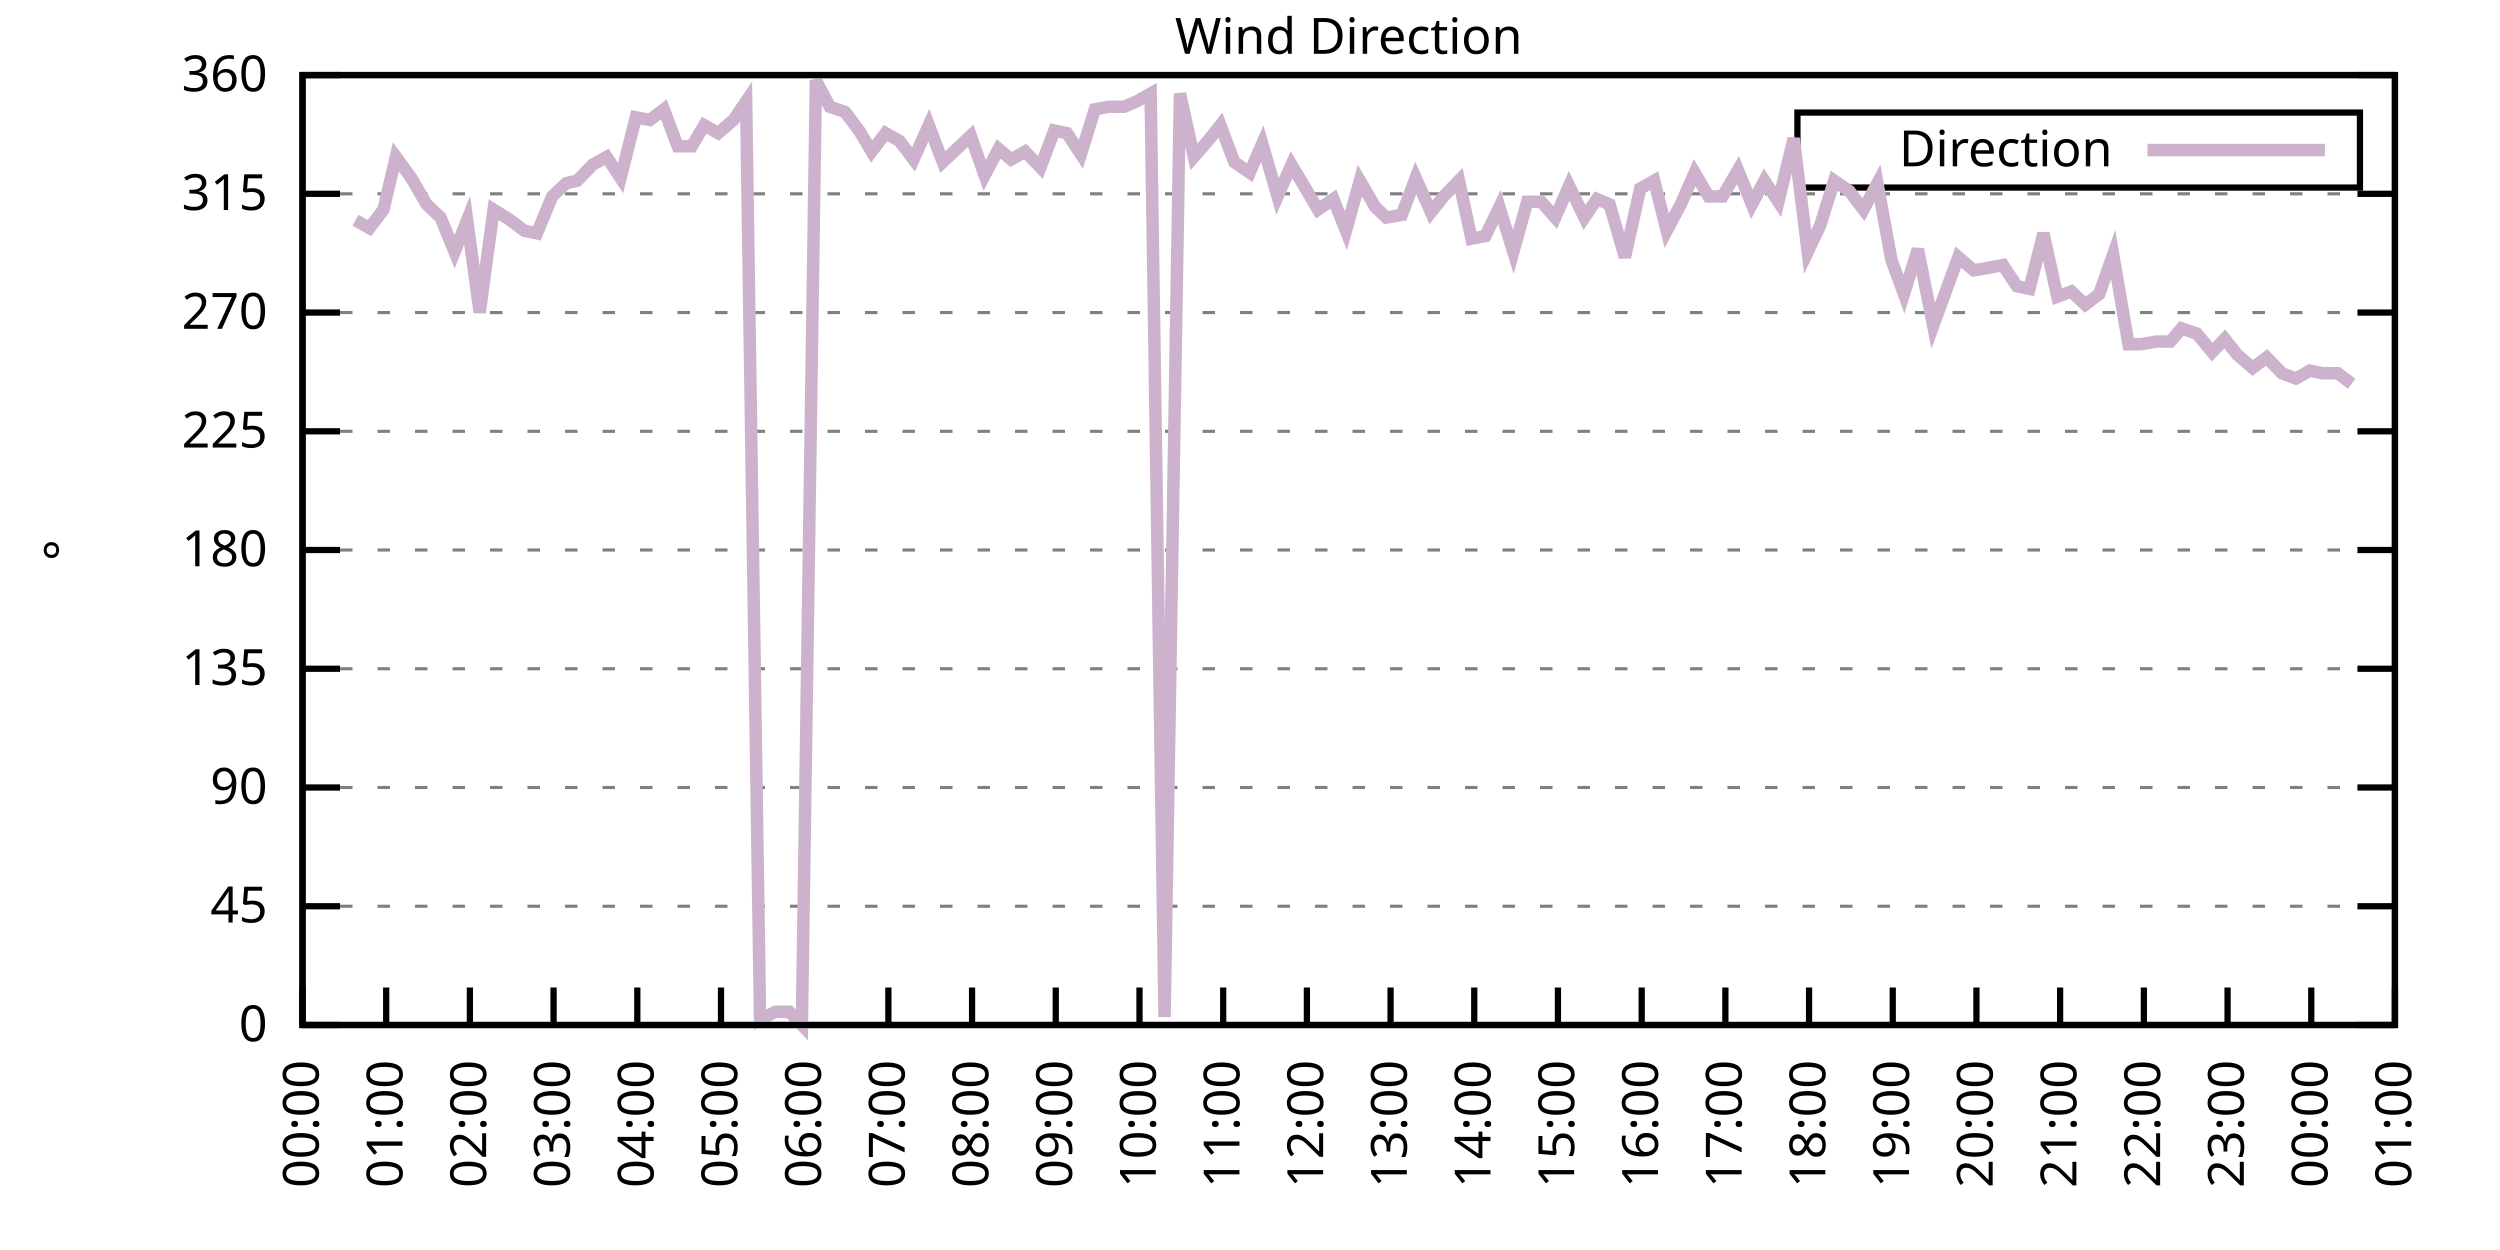
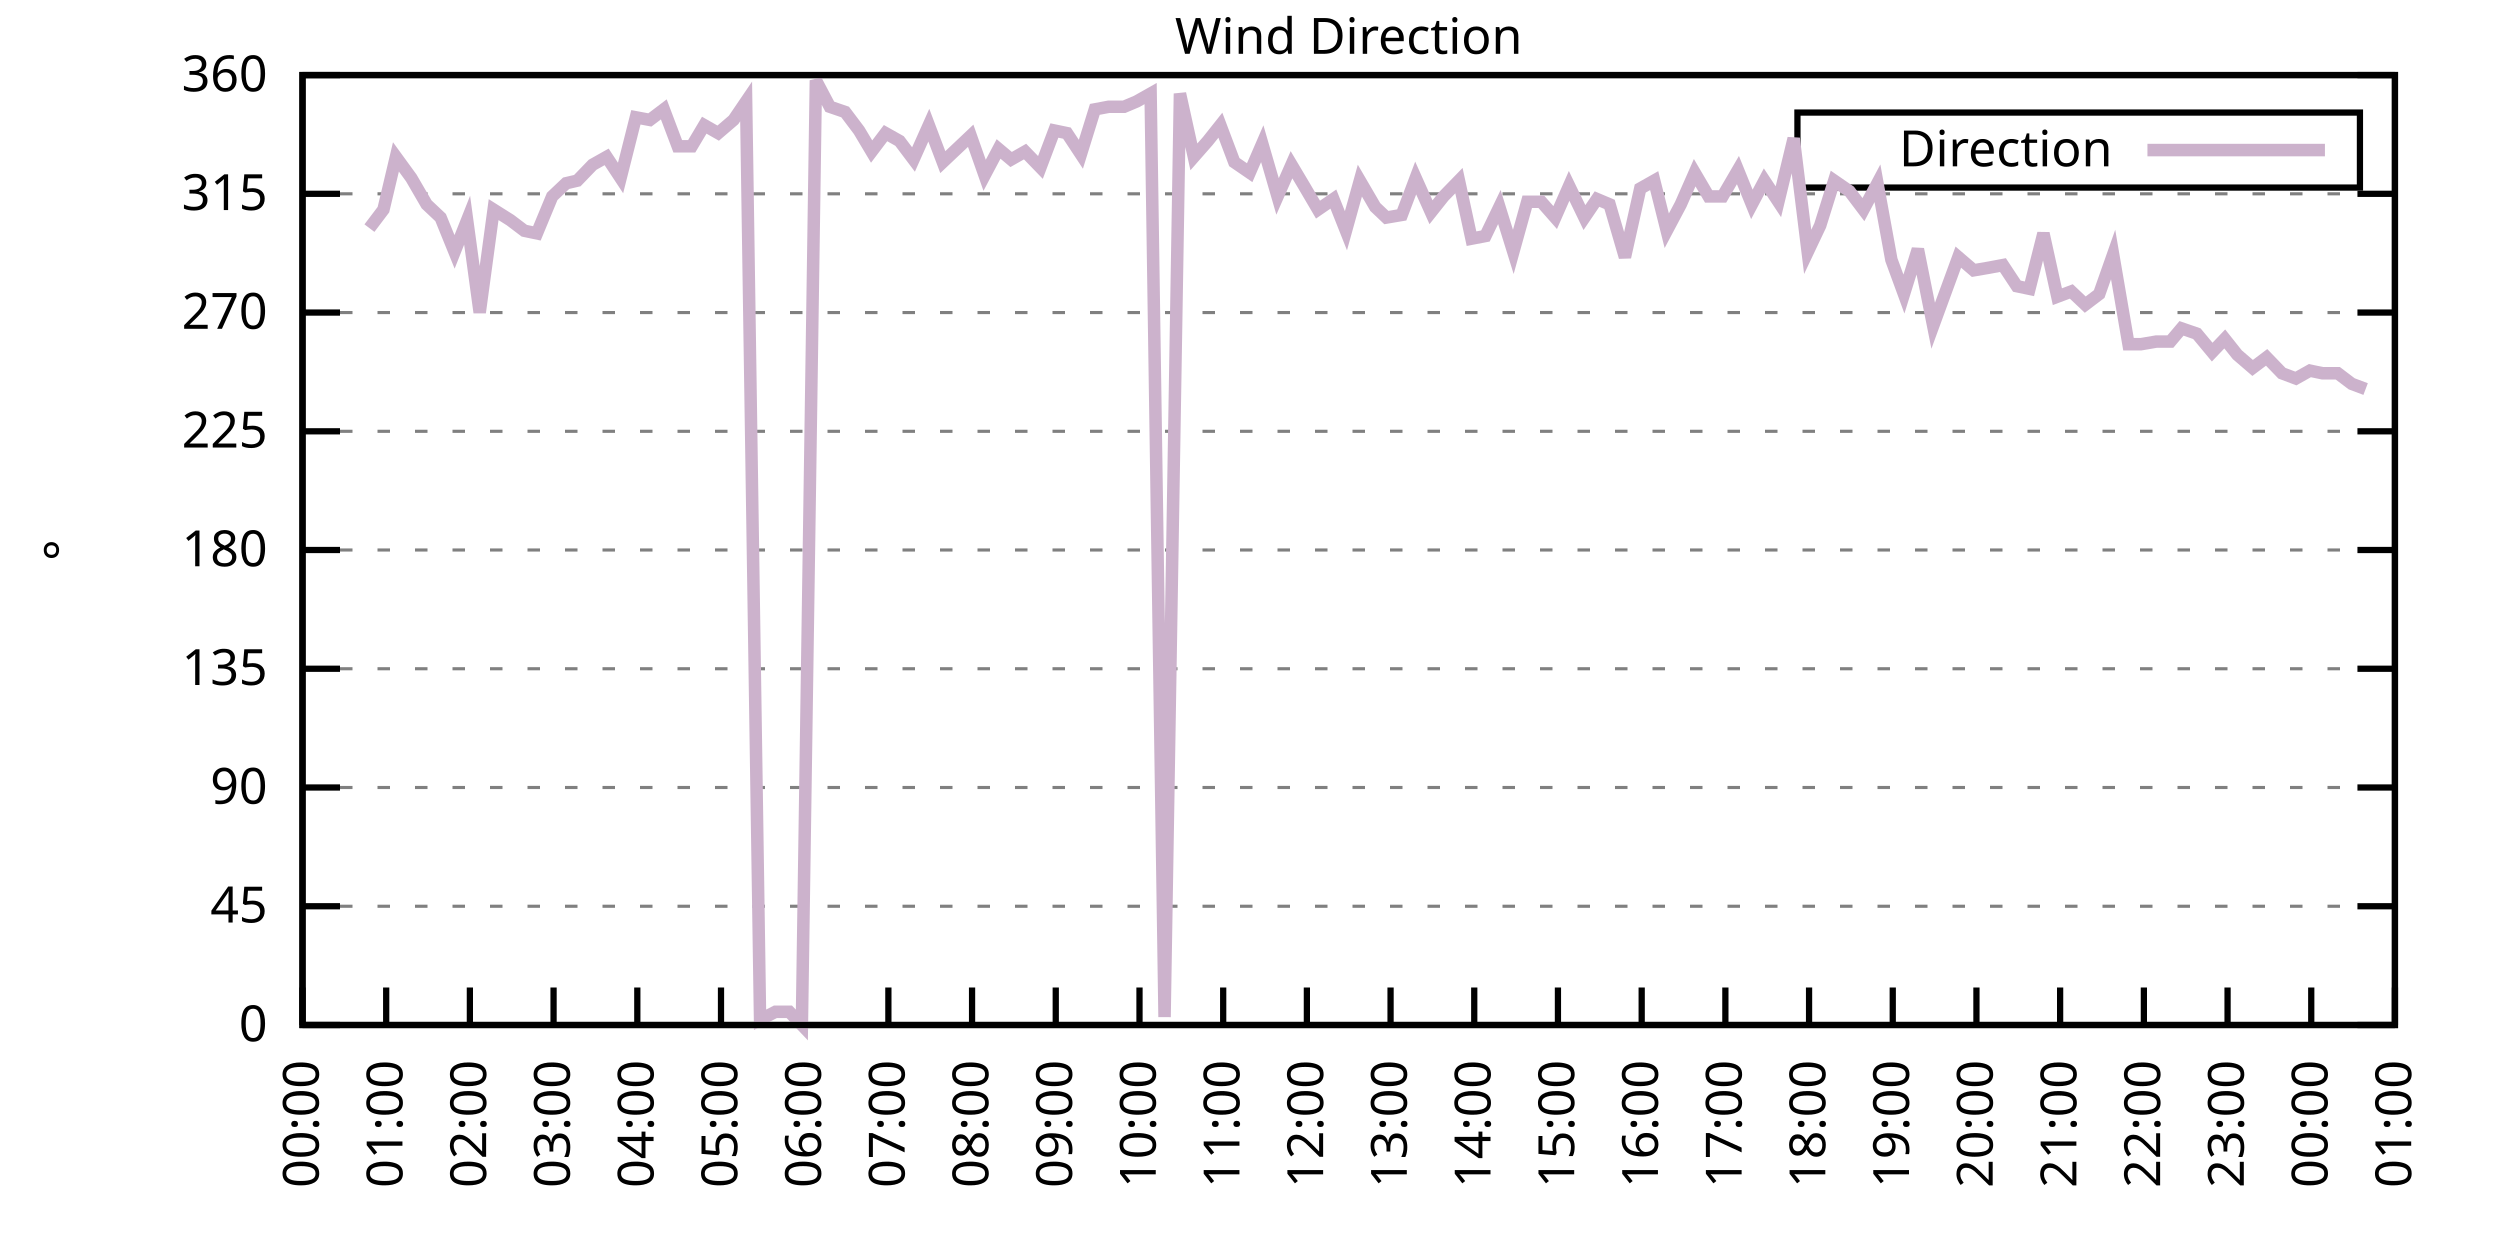
<svg xmlns="http://www.w3.org/2000/svg" xmlns:xlink="http://www.w3.org/1999/xlink" width="400" height="200" viewBox="0 0 400 200">
  <g id="gnuplot_canvas">
    <rect x="0" y="0" width="400" height="200" fill="none" />
    <defs>
      <circle id="gpDot" r="0.5" stroke-width="0.5" stroke="currentColor" />
      <path id="gpPt0" stroke-width="0.333" stroke="currentColor" d="M-1,0 h2 M0,-1 v2" />
      <path id="gpPt1" stroke-width="0.333" stroke="currentColor" d="M-1,-1 L1,1 M1,-1 L-1,1" />
      <path id="gpPt2" stroke-width="0.333" stroke="currentColor" d="M-1,0 L1,0 M0,-1 L0,1 M-1,-1 L1,1 M-1,1 L1,-1" />
      <rect id="gpPt3" stroke-width="0.333" stroke="currentColor" x="-1" y="-1" width="2" height="2" />
      <rect id="gpPt4" stroke-width="0.333" stroke="currentColor" fill="currentColor" x="-1" y="-1" width="2" height="2" />
      <circle id="gpPt5" stroke-width="0.333" stroke="currentColor" cx="0" cy="0" r="1" />
      <use xlink:href="#gpPt5" id="gpPt6" fill="currentColor" stroke="none" />
      <path id="gpPt7" stroke-width="0.333" stroke="currentColor" d="M0,-1.33 L-1.33,0.67 L1.33,0.67 z" />
      <use xlink:href="#gpPt7" id="gpPt8" fill="currentColor" stroke="none" />
      <use xlink:href="#gpPt7" id="gpPt9" stroke="currentColor" transform="rotate(180)" />
      <use xlink:href="#gpPt9" id="gpPt10" fill="currentColor" stroke="none" />
      <use xlink:href="#gpPt3" id="gpPt11" stroke="currentColor" transform="rotate(45)" />
      <use xlink:href="#gpPt11" id="gpPt12" fill="currentColor" stroke="none" />
      <path id="gpPt13" stroke-width="0.333" stroke="currentColor" d="M0,1.330 L1.265,0.411 L0.782,-1.067 L-0.782,-1.076 L-1.265,0.411 z" />
      <use xlink:href="#gpPt13" id="gpPt14" fill="currentColor" stroke="none" />
      <filter id="textbox" filterUnits="objectBoundingBox" x="0" y="0" height="1" width="1">
        <feFlood flood-color="white" flood-opacity="1" result="bgnd" />
        <feComposite in="SourceGraphic" in2="bgnd" operator="atop" />
      </filter>
      <filter id="greybox" filterUnits="objectBoundingBox" x="0" y="0" height="1" width="1">
        <feFlood flood-color="lightgrey" flood-opacity="1" result="grey" />
        <feComposite in="SourceGraphic" in2="grey" operator="atop" />
      </filter>
    </defs>
    <g fill="none" color="white" stroke="currentColor" stroke-width="1.00" stroke-linecap="butt" stroke-linejoin="miter">
</g>
    <g fill="none" color="black" stroke="currentColor" stroke-width="1.00" stroke-linecap="butt" stroke-linejoin="miter">
      <g stroke="none" shape-rendering="crispEdges">
        <polygon fill="rgb(255, 255, 255)" points="48.40,164.00 383.18,164.00 383.18,12.02 48.40,12.02 " />
      </g>
    </g>
    <g fill="none" color="black" stroke="currentColor" stroke-width="1.00" stroke-linecap="butt" stroke-linejoin="miter">
</g>
    <g fill="none" color="black" stroke="black" stroke-width="0.50" stroke-linecap="butt" stroke-linejoin="miter">
</g>
    <g fill="none" color="gray" stroke="currentColor" stroke-width="0.50" stroke-linecap="butt" stroke-linejoin="miter">
      <path stroke="gray" stroke-dasharray="2,4" class="gridline" d="M48.40,164.00 L383.19,164.00  " />
    </g>
    <g fill="none" color="gray" stroke="gray" stroke-width="1.00" stroke-linecap="butt" stroke-linejoin="miter">
</g>
    <g fill="none" color="black" stroke="currentColor" stroke-width="1.00" stroke-linecap="butt" stroke-linejoin="miter">
      <path stroke="black" d="M48.40,164.00 L54.40,164.00 M383.19,164.00 L377.19,164.00  " />
      <g transform="translate(42.80,166.60)" stroke="none" fill="black" font-family="Sans" font-size="8.00" text-anchor="end">
        <text>
          <tspan font-family="Sans"> 0</tspan>
        </text>
      </g>
    </g>
    <g fill="none" color="black" stroke="currentColor" stroke-width="1.00" stroke-linecap="butt" stroke-linejoin="miter">
</g>
    <g fill="none" color="black" stroke="black" stroke-width="0.50" stroke-linecap="butt" stroke-linejoin="miter">
</g>
    <g fill="none" color="gray" stroke="currentColor" stroke-width="0.50" stroke-linecap="butt" stroke-linejoin="miter">
      <path stroke="gray" stroke-dasharray="2,4" class="gridline" d="M48.40,145.00 L383.19,145.00  " />
    </g>
    <g fill="none" color="gray" stroke="gray" stroke-width="1.00" stroke-linecap="butt" stroke-linejoin="miter">
</g>
    <g fill="none" color="black" stroke="currentColor" stroke-width="1.00" stroke-linecap="butt" stroke-linejoin="miter">
      <path stroke="black" d="M48.40,145.00 L54.40,145.00 M383.19,145.00 L377.19,145.00  " />
      <g transform="translate(42.80,147.60)" stroke="none" fill="black" font-family="Sans" font-size="8.00" text-anchor="end">
        <text>
          <tspan font-family="Sans"> 45</tspan>
        </text>
      </g>
    </g>
    <g fill="none" color="black" stroke="currentColor" stroke-width="1.00" stroke-linecap="butt" stroke-linejoin="miter">
</g>
    <g fill="none" color="black" stroke="black" stroke-width="0.50" stroke-linecap="butt" stroke-linejoin="miter">
</g>
    <g fill="none" color="gray" stroke="currentColor" stroke-width="0.50" stroke-linecap="butt" stroke-linejoin="miter">
      <path stroke="gray" stroke-dasharray="2,4" class="gridline" d="M48.40,126.00 L383.19,126.00  " />
    </g>
    <g fill="none" color="gray" stroke="gray" stroke-width="1.00" stroke-linecap="butt" stroke-linejoin="miter">
</g>
    <g fill="none" color="black" stroke="currentColor" stroke-width="1.00" stroke-linecap="butt" stroke-linejoin="miter">
      <path stroke="black" d="M48.40,126.00 L54.40,126.00 M383.19,126.00 L377.19,126.00  " />
      <g transform="translate(42.80,128.60)" stroke="none" fill="black" font-family="Sans" font-size="8.00" text-anchor="end">
        <text>
          <tspan font-family="Sans"> 90</tspan>
        </text>
      </g>
    </g>
    <g fill="none" color="black" stroke="currentColor" stroke-width="1.00" stroke-linecap="butt" stroke-linejoin="miter">
</g>
    <g fill="none" color="black" stroke="black" stroke-width="0.50" stroke-linecap="butt" stroke-linejoin="miter">
</g>
    <g fill="none" color="gray" stroke="currentColor" stroke-width="0.50" stroke-linecap="butt" stroke-linejoin="miter">
      <path stroke="gray" stroke-dasharray="2,4" class="gridline" d="M48.40,107.00 L383.19,107.00  " />
    </g>
    <g fill="none" color="gray" stroke="gray" stroke-width="1.00" stroke-linecap="butt" stroke-linejoin="miter">
</g>
    <g fill="none" color="black" stroke="currentColor" stroke-width="1.00" stroke-linecap="butt" stroke-linejoin="miter">
      <path stroke="black" d="M48.40,107.00 L54.40,107.00 M383.19,107.00 L377.19,107.00  " />
      <g transform="translate(42.80,109.60)" stroke="none" fill="black" font-family="Sans" font-size="8.00" text-anchor="end">
        <text>
          <tspan font-family="Sans"> 135</tspan>
        </text>
      </g>
    </g>
    <g fill="none" color="black" stroke="currentColor" stroke-width="1.00" stroke-linecap="butt" stroke-linejoin="miter">
</g>
    <g fill="none" color="black" stroke="black" stroke-width="0.50" stroke-linecap="butt" stroke-linejoin="miter">
</g>
    <g fill="none" color="gray" stroke="currentColor" stroke-width="0.50" stroke-linecap="butt" stroke-linejoin="miter">
      <path stroke="gray" stroke-dasharray="2,4" class="gridline" d="M48.40,88.00 L383.19,88.00  " />
    </g>
    <g fill="none" color="gray" stroke="gray" stroke-width="1.00" stroke-linecap="butt" stroke-linejoin="miter">
</g>
    <g fill="none" color="black" stroke="currentColor" stroke-width="1.00" stroke-linecap="butt" stroke-linejoin="miter">
      <path stroke="black" d="M48.40,88.00 L54.40,88.00 M383.19,88.00 L377.19,88.00  " />
      <g transform="translate(42.80,90.60)" stroke="none" fill="black" font-family="Sans" font-size="8.00" text-anchor="end">
        <text>
          <tspan font-family="Sans"> 180</tspan>
        </text>
      </g>
    </g>
    <g fill="none" color="black" stroke="currentColor" stroke-width="1.00" stroke-linecap="butt" stroke-linejoin="miter">
</g>
    <g fill="none" color="black" stroke="black" stroke-width="0.50" stroke-linecap="butt" stroke-linejoin="miter">
</g>
    <g fill="none" color="gray" stroke="currentColor" stroke-width="0.50" stroke-linecap="butt" stroke-linejoin="miter">
      <path stroke="gray" stroke-dasharray="2,4" class="gridline" d="M48.40,69.01 L383.19,69.01  " />
    </g>
    <g fill="none" color="gray" stroke="gray" stroke-width="1.00" stroke-linecap="butt" stroke-linejoin="miter">
</g>
    <g fill="none" color="black" stroke="currentColor" stroke-width="1.00" stroke-linecap="butt" stroke-linejoin="miter">
      <path stroke="black" d="M48.40,69.01 L54.40,69.01 M383.19,69.01 L377.19,69.01  " />
      <g transform="translate(42.80,71.61)" stroke="none" fill="black" font-family="Sans" font-size="8.00" text-anchor="end">
        <text>
          <tspan font-family="Sans"> 225</tspan>
        </text>
      </g>
    </g>
    <g fill="none" color="black" stroke="currentColor" stroke-width="1.00" stroke-linecap="butt" stroke-linejoin="miter">
</g>
    <g fill="none" color="black" stroke="black" stroke-width="0.50" stroke-linecap="butt" stroke-linejoin="miter">
</g>
    <g fill="none" color="gray" stroke="currentColor" stroke-width="0.50" stroke-linecap="butt" stroke-linejoin="miter">
      <path stroke="gray" stroke-dasharray="2,4" class="gridline" d="M48.40,50.01 L383.19,50.01  " />
    </g>
    <g fill="none" color="gray" stroke="gray" stroke-width="1.00" stroke-linecap="butt" stroke-linejoin="miter">
</g>
    <g fill="none" color="black" stroke="currentColor" stroke-width="1.00" stroke-linecap="butt" stroke-linejoin="miter">
      <path stroke="black" d="M48.40,50.01 L54.40,50.01 M383.19,50.01 L377.19,50.01  " />
      <g transform="translate(42.80,52.61)" stroke="none" fill="black" font-family="Sans" font-size="8.00" text-anchor="end">
        <text>
          <tspan font-family="Sans"> 270</tspan>
        </text>
      </g>
    </g>
    <g fill="none" color="black" stroke="currentColor" stroke-width="1.00" stroke-linecap="butt" stroke-linejoin="miter">
</g>
    <g fill="none" color="black" stroke="black" stroke-width="0.50" stroke-linecap="butt" stroke-linejoin="miter">
</g>
    <g fill="none" color="gray" stroke="currentColor" stroke-width="0.50" stroke-linecap="butt" stroke-linejoin="miter">
      <path stroke="gray" stroke-dasharray="2,4" class="gridline" d="M48.40,31.01 L383.19,31.01  " />
    </g>
    <g fill="none" color="gray" stroke="gray" stroke-width="1.00" stroke-linecap="butt" stroke-linejoin="miter">
</g>
    <g fill="none" color="black" stroke="currentColor" stroke-width="1.00" stroke-linecap="butt" stroke-linejoin="miter">
      <path stroke="black" d="M48.40,31.01 L54.40,31.01 M383.19,31.01 L377.19,31.01  " />
      <g transform="translate(42.80,33.61)" stroke="none" fill="black" font-family="Sans" font-size="8.00" text-anchor="end">
        <text>
          <tspan font-family="Sans"> 315</tspan>
        </text>
      </g>
    </g>
    <g fill="none" color="black" stroke="currentColor" stroke-width="1.00" stroke-linecap="butt" stroke-linejoin="miter">
</g>
    <g fill="none" color="black" stroke="black" stroke-width="0.50" stroke-linecap="butt" stroke-linejoin="miter">
</g>
    <g fill="none" color="gray" stroke="currentColor" stroke-width="0.50" stroke-linecap="butt" stroke-linejoin="miter">
      <path stroke="gray" stroke-dasharray="2,4" class="gridline" d="M48.40,12.01 L383.19,12.01  " />
    </g>
    <g fill="none" color="gray" stroke="gray" stroke-width="1.00" stroke-linecap="butt" stroke-linejoin="miter">
</g>
    <g fill="none" color="black" stroke="currentColor" stroke-width="1.00" stroke-linecap="butt" stroke-linejoin="miter">
      <path stroke="black" d="M48.40,12.01 L54.40,12.01 M383.19,12.01 L377.19,12.01  " />
      <g transform="translate(42.80,14.61)" stroke="none" fill="black" font-family="Sans" font-size="8.00" text-anchor="end">
        <text>
          <tspan font-family="Sans"> 360</tspan>
        </text>
      </g>
    </g>
    <g fill="none" color="black" stroke="currentColor" stroke-width="1.00" stroke-linecap="butt" stroke-linejoin="miter">
      <path stroke="black" d="M48.40,164.00 L48.40,158.00  " />
      <g transform="translate(51.00,169.60) rotate(270.00)" stroke="none" fill="black" font-family="Sans" font-size="8.00" text-anchor="end">
        <text>
          <tspan font-family="Sans">00:00</tspan>
        </text>
      </g>
    </g>
    <g fill="none" color="black" stroke="currentColor" stroke-width="1.00" stroke-linecap="butt" stroke-linejoin="miter">
      <path stroke="black" d="M61.79,164.00 L61.79,158.00  " />
      <g transform="translate(64.39,169.60) rotate(270.00)" stroke="none" fill="black" font-family="Sans" font-size="8.00" text-anchor="end">
        <text>
          <tspan font-family="Sans">01:00</tspan>
        </text>
      </g>
    </g>
    <g fill="none" color="black" stroke="currentColor" stroke-width="1.00" stroke-linecap="butt" stroke-linejoin="miter">
      <path stroke="black" d="M75.18,164.00 L75.18,158.00  " />
      <g transform="translate(77.78,169.60) rotate(270.00)" stroke="none" fill="black" font-family="Sans" font-size="8.00" text-anchor="end">
        <text>
          <tspan font-family="Sans">02:00</tspan>
        </text>
      </g>
    </g>
    <g fill="none" color="black" stroke="currentColor" stroke-width="1.00" stroke-linecap="butt" stroke-linejoin="miter">
      <path stroke="black" d="M88.57,164.00 L88.57,158.00  " />
      <g transform="translate(91.17,169.60) rotate(270.00)" stroke="none" fill="black" font-family="Sans" font-size="8.00" text-anchor="end">
        <text>
          <tspan font-family="Sans">03:00</tspan>
        </text>
      </g>
    </g>
    <g fill="none" color="black" stroke="currentColor" stroke-width="1.00" stroke-linecap="butt" stroke-linejoin="miter">
      <path stroke="black" d="M101.97,164.00 L101.97,158.00  " />
      <g transform="translate(104.57,169.60) rotate(270.00)" stroke="none" fill="black" font-family="Sans" font-size="8.00" text-anchor="end">
        <text>
          <tspan font-family="Sans">04:00</tspan>
        </text>
      </g>
    </g>
    <g fill="none" color="black" stroke="currentColor" stroke-width="1.00" stroke-linecap="butt" stroke-linejoin="miter">
      <path stroke="black" d="M115.36,164.00 L115.36,158.00  " />
      <g transform="translate(117.96,169.60) rotate(270.00)" stroke="none" fill="black" font-family="Sans" font-size="8.00" text-anchor="end">
        <text>
          <tspan font-family="Sans">05:00</tspan>
        </text>
      </g>
    </g>
    <g fill="none" color="black" stroke="currentColor" stroke-width="1.00" stroke-linecap="butt" stroke-linejoin="miter">
      <path stroke="black" d="M128.75,164.00 L128.75,158.00  " />
      <g transform="translate(131.35,169.60) rotate(270.00)" stroke="none" fill="black" font-family="Sans" font-size="8.00" text-anchor="end">
        <text>
          <tspan font-family="Sans">06:00</tspan>
        </text>
      </g>
    </g>
    <g fill="none" color="black" stroke="currentColor" stroke-width="1.00" stroke-linecap="butt" stroke-linejoin="miter">
      <path stroke="black" d="M142.14,164.00 L142.14,158.00  " />
      <g transform="translate(144.74,169.60) rotate(270.00)" stroke="none" fill="black" font-family="Sans" font-size="8.00" text-anchor="end">
        <text>
          <tspan font-family="Sans">07:00</tspan>
        </text>
      </g>
    </g>
    <g fill="none" color="black" stroke="currentColor" stroke-width="1.00" stroke-linecap="butt" stroke-linejoin="miter">
      <path stroke="black" d="M155.53,164.00 L155.53,158.00  " />
      <g transform="translate(158.13,169.60) rotate(270.00)" stroke="none" fill="black" font-family="Sans" font-size="8.00" text-anchor="end">
        <text>
          <tspan font-family="Sans">08:00</tspan>
        </text>
      </g>
    </g>
    <g fill="none" color="black" stroke="currentColor" stroke-width="1.00" stroke-linecap="butt" stroke-linejoin="miter">
      <path stroke="black" d="M168.92,164.00 L168.92,158.00  " />
      <g transform="translate(171.52,169.60) rotate(270.00)" stroke="none" fill="black" font-family="Sans" font-size="8.00" text-anchor="end">
        <text>
          <tspan font-family="Sans">09:00</tspan>
        </text>
      </g>
    </g>
    <g fill="none" color="black" stroke="currentColor" stroke-width="1.00" stroke-linecap="butt" stroke-linejoin="miter">
      <path stroke="black" d="M182.32,164.00 L182.32,158.00  " />
      <g transform="translate(184.92,169.60) rotate(270.00)" stroke="none" fill="black" font-family="Sans" font-size="8.00" text-anchor="end">
        <text>
          <tspan font-family="Sans">10:00</tspan>
        </text>
      </g>
    </g>
    <g fill="none" color="black" stroke="currentColor" stroke-width="1.00" stroke-linecap="butt" stroke-linejoin="miter">
      <path stroke="black" d="M195.71,164.00 L195.71,158.00  " />
      <g transform="translate(198.31,169.60) rotate(270.00)" stroke="none" fill="black" font-family="Sans" font-size="8.00" text-anchor="end">
        <text>
          <tspan font-family="Sans">11:00</tspan>
        </text>
      </g>
    </g>
    <g fill="none" color="black" stroke="currentColor" stroke-width="1.00" stroke-linecap="butt" stroke-linejoin="miter">
      <path stroke="black" d="M209.10,164.00 L209.10,158.00  " />
      <g transform="translate(211.70,169.60) rotate(270.00)" stroke="none" fill="black" font-family="Sans" font-size="8.00" text-anchor="end">
        <text>
          <tspan font-family="Sans">12:00</tspan>
        </text>
      </g>
    </g>
    <g fill="none" color="black" stroke="currentColor" stroke-width="1.00" stroke-linecap="butt" stroke-linejoin="miter">
      <path stroke="black" d="M222.49,164.00 L222.49,158.00  " />
      <g transform="translate(225.09,169.60) rotate(270.00)" stroke="none" fill="black" font-family="Sans" font-size="8.00" text-anchor="end">
        <text>
          <tspan font-family="Sans">13:00</tspan>
        </text>
      </g>
    </g>
    <g fill="none" color="black" stroke="currentColor" stroke-width="1.00" stroke-linecap="butt" stroke-linejoin="miter">
      <path stroke="black" d="M235.88,164.00 L235.88,158.00  " />
      <g transform="translate(238.48,169.60) rotate(270.00)" stroke="none" fill="black" font-family="Sans" font-size="8.00" text-anchor="end">
        <text>
          <tspan font-family="Sans">14:00</tspan>
        </text>
      </g>
    </g>
    <g fill="none" color="black" stroke="currentColor" stroke-width="1.00" stroke-linecap="butt" stroke-linejoin="miter">
      <path stroke="black" d="M249.27,164.00 L249.27,158.00  " />
      <g transform="translate(251.87,169.60) rotate(270.00)" stroke="none" fill="black" font-family="Sans" font-size="8.00" text-anchor="end">
        <text>
          <tspan font-family="Sans">15:00</tspan>
        </text>
      </g>
    </g>
    <g fill="none" color="black" stroke="currentColor" stroke-width="1.00" stroke-linecap="butt" stroke-linejoin="miter">
      <path stroke="black" d="M262.67,164.00 L262.67,158.00  " />
      <g transform="translate(265.27,169.60) rotate(270.00)" stroke="none" fill="black" font-family="Sans" font-size="8.00" text-anchor="end">
        <text>
          <tspan font-family="Sans">16:00</tspan>
        </text>
      </g>
    </g>
    <g fill="none" color="black" stroke="currentColor" stroke-width="1.00" stroke-linecap="butt" stroke-linejoin="miter">
      <path stroke="black" d="M276.06,164.00 L276.06,158.00  " />
      <g transform="translate(278.66,169.60) rotate(270.00)" stroke="none" fill="black" font-family="Sans" font-size="8.00" text-anchor="end">
        <text>
          <tspan font-family="Sans">17:00</tspan>
        </text>
      </g>
    </g>
    <g fill="none" color="black" stroke="currentColor" stroke-width="1.00" stroke-linecap="butt" stroke-linejoin="miter">
      <path stroke="black" d="M289.45,164.00 L289.45,158.00  " />
      <g transform="translate(292.05,169.60) rotate(270.00)" stroke="none" fill="black" font-family="Sans" font-size="8.00" text-anchor="end">
        <text>
          <tspan font-family="Sans">18:00</tspan>
        </text>
      </g>
    </g>
    <g fill="none" color="black" stroke="currentColor" stroke-width="1.00" stroke-linecap="butt" stroke-linejoin="miter">
      <path stroke="black" d="M302.84,164.00 L302.84,158.00  " />
      <g transform="translate(305.44,169.60) rotate(270.00)" stroke="none" fill="black" font-family="Sans" font-size="8.00" text-anchor="end">
        <text>
          <tspan font-family="Sans">19:00</tspan>
        </text>
      </g>
    </g>
    <g fill="none" color="black" stroke="currentColor" stroke-width="1.00" stroke-linecap="butt" stroke-linejoin="miter">
      <path stroke="black" d="M316.23,164.00 L316.23,158.00  " />
      <g transform="translate(318.83,169.60) rotate(270.00)" stroke="none" fill="black" font-family="Sans" font-size="8.00" text-anchor="end">
        <text>
          <tspan font-family="Sans">20:00</tspan>
        </text>
      </g>
    </g>
    <g fill="none" color="black" stroke="currentColor" stroke-width="1.00" stroke-linecap="butt" stroke-linejoin="miter">
      <path stroke="black" d="M329.62,164.00 L329.62,158.00  " />
      <g transform="translate(332.22,169.60) rotate(270.00)" stroke="none" fill="black" font-family="Sans" font-size="8.00" text-anchor="end">
        <text>
          <tspan font-family="Sans">21:00</tspan>
        </text>
      </g>
    </g>
    <g fill="none" color="black" stroke="currentColor" stroke-width="1.00" stroke-linecap="butt" stroke-linejoin="miter">
      <path stroke="black" d="M343.02,164.00 L343.02,158.00  " />
      <g transform="translate(345.62,169.60) rotate(270.00)" stroke="none" fill="black" font-family="Sans" font-size="8.00" text-anchor="end">
        <text>
          <tspan font-family="Sans">22:00</tspan>
        </text>
      </g>
    </g>
    <g fill="none" color="black" stroke="currentColor" stroke-width="1.00" stroke-linecap="butt" stroke-linejoin="miter">
      <path stroke="black" d="M356.41,164.00 L356.41,158.00  " />
      <g transform="translate(359.01,169.60) rotate(270.00)" stroke="none" fill="black" font-family="Sans" font-size="8.00" text-anchor="end">
        <text>
          <tspan font-family="Sans">23:00</tspan>
        </text>
      </g>
    </g>
    <g fill="none" color="black" stroke="currentColor" stroke-width="1.00" stroke-linecap="butt" stroke-linejoin="miter">
      <path stroke="black" d="M369.80,164.00 L369.80,158.00  " />
      <g transform="translate(372.40,169.60) rotate(270.00)" stroke="none" fill="black" font-family="Sans" font-size="8.00" text-anchor="end">
        <text>
          <tspan font-family="Sans">00:00</tspan>
        </text>
      </g>
    </g>
    <g fill="none" color="black" stroke="currentColor" stroke-width="1.00" stroke-linecap="butt" stroke-linejoin="miter">
      <path stroke="black" d="M383.19,164.00 L383.19,158.00  " />
      <g transform="translate(385.79,169.60) rotate(270.00)" stroke="none" fill="black" font-family="Sans" font-size="8.00" text-anchor="end">
        <text>
          <tspan font-family="Sans">01:00</tspan>
        </text>
      </g>
    </g>
    <g fill="none" color="black" stroke="currentColor" stroke-width="1.00" stroke-linecap="butt" stroke-linejoin="miter">
</g>
    <g fill="none" color="black" stroke="currentColor" stroke-width="1.00" stroke-linecap="butt" stroke-linejoin="miter">
      <path stroke="black" d="M48.40,12.01 L48.40,164.00 L383.19,164.00 L383.19,12.01 L48.40,12.01 Z  " />
    </g>
    <g fill="none" color="black" stroke="currentColor" stroke-width="1.00" stroke-linecap="butt" stroke-linejoin="miter">
</g>
    <g fill="none" color="black" stroke="currentColor" stroke-width="1.00" stroke-linecap="butt" stroke-linejoin="miter">
      <path stroke="black" d="M287.59,30.01 L287.59,18.01 L377.59,18.01 L377.59,30.01 L287.59,30.01 Z  " />
    </g>
    <g id="Wind_direction_plot_1">
      <g fill="none" color="white" stroke="black" stroke-width="2.00" stroke-linecap="butt" stroke-linejoin="miter">
</g>
      <g fill="none" color="black" stroke="currentColor" stroke-width="2.00" stroke-linecap="butt" stroke-linejoin="miter">
        <g transform="translate(337.99,26.61)" stroke="none" fill="black" font-family="Sans" font-size="8.00" text-anchor="end">
          <text>
            <tspan font-family="Sans">Direction</tspan>
          </text>
        </g>
      </g>
      <g fill="none" color="black" stroke="currentColor" stroke-width="2.00" stroke-linecap="butt" stroke-linejoin="miter">
-         <path stroke="rgb(204, 178, 204)" d="M343.59,24.01 L371.99,24.01 M56.88,35.23 L59.11,36.50 L61.35,33.54 L63.35,25.10 L65.81,28.48 L68.26,32.70   L70.50,34.81 L72.73,40.30 L74.74,35.23 L76.75,50.01 L78.98,33.54 L81.66,35.23 L83.89,36.92 L85.90,37.34   L88.35,31.43 L90.58,29.32 L92.37,28.90 L94.82,26.36 L97.06,25.10 L99.29,28.48 L101.74,18.77 L103.98,19.19   L106.21,17.50 L108.44,23.41 L110.67,23.41 L112.68,20.03 L114.91,21.30 L117.37,19.19 L119.38,16.23 L121.61,163.16   L124.06,161.89 L126.29,161.89 L128.30,164.00 L130.54,12.85 L132.77,17.08 L135.22,17.92 L137.45,20.88 L139.46,24.25   L141.69,21.30 L143.93,22.56 L146.16,25.52 L148.61,20.03 L150.85,25.94 L153.08,23.83 L155.31,21.72 L157.54,28.05   L159.77,23.83 L161.78,25.52 L164.01,24.25 L166.47,26.79 L168.70,20.88 L170.71,21.30 L172.94,24.68 L175.17,17.50   L177.41,17.08 L179.86,17.08 L181.87,16.23 L184.10,14.97 L186.33,162.73 L188.79,14.97 L191.02,25.10 L193.25,22.56   L195.26,20.03 L197.49,25.94 L199.95,27.63 L201.96,22.99 L204.41,31.43 L206.64,26.36 L208.65,29.74 L210.88,33.54   L213.34,31.85 L215.35,36.92 L217.58,28.90 L220.04,33.12 L221.82,34.81 L224.28,34.39 L226.51,28.48 L228.96,33.96   L230.97,31.43 L233.43,28.90 L235.44,38.19 L237.67,37.76 L239.90,33.12 L242.13,40.30 L244.36,32.28 L246.60,32.28   L248.83,34.81 L251.06,29.74 L253.51,34.81 L255.52,31.85 L257.53,32.70 L259.99,41.14 L262.44,30.16 L264.67,28.90   L266.68,36.92 L268.92,32.70 L271.15,27.63 L273.38,31.43 L275.61,31.43 L278.07,27.21 L280.30,32.70 L282.31,28.90   L284.54,32.28 L286.99,22.14 L289.23,40.30 L291.23,36.08 L293.47,28.90 L295.92,30.59 L298.15,33.54 L300.39,29.32   L302.62,41.56 L304.63,47.05 L306.86,39.87 L309.31,52.12 L313.33,41.14 L315.79,43.25 L318.24,42.83 L320.47,42.41   L322.70,45.79 L324.71,46.21 L326.95,37.34 L329.18,47.47 L331.41,46.63 L333.64,48.74 L335.87,47.05 L338.10,40.72   L340.56,55.07 L342.57,55.07 L345.02,54.65 L347.26,54.65 L349.04,52.54 L351.50,53.39 L353.95,56.34 L355.96,54.23   L357.97,56.76 L360.42,58.87 L362.66,57.18 L365.11,59.72 L367.34,60.56 L369.58,59.30 L371.58,59.72 L374.04,59.72   L376.27,61.41  " />
+         <path stroke="rgb(204, 178, 204)" d="M343.59,24.01 L371.99,24.01 M59.11,36.50 L61.35,33.54 L63.35,25.10 L65.81,28.48 L68.26,32.70 L70.50,34.81   L72.73,40.30 L74.74,35.23 L76.75,50.01 L78.98,33.54 L81.66,35.23 L83.89,36.92 L85.90,37.34 L88.35,31.43   L90.58,29.32 L92.37,28.90 L94.82,26.36 L97.06,25.10 L99.29,28.48 L101.74,18.77 L103.98,19.19 L106.21,17.50   L108.44,23.41 L110.67,23.41 L112.68,20.03 L114.91,21.30 L117.37,19.19 L119.38,16.23 L121.61,163.16 L124.06,161.89   L126.29,161.89 L128.30,164.00 L130.54,12.85 L132.77,17.08 L135.22,17.92 L137.45,20.88 L139.46,24.25 L141.69,21.30   L143.93,22.56 L146.16,25.52 L148.61,20.03 L150.85,25.94 L153.08,23.83 L155.31,21.72 L157.54,28.05 L159.77,23.83   L161.78,25.52 L164.01,24.25 L166.47,26.79 L168.70,20.88 L170.71,21.30 L172.94,24.68 L175.17,17.50 L177.41,17.08   L179.86,17.08 L181.87,16.23 L184.10,14.97 L186.33,162.73 L188.79,14.97 L191.02,25.10 L193.25,22.56 L195.26,20.03   L197.49,25.94 L199.95,27.63 L201.96,22.99 L204.41,31.43 L206.64,26.36 L208.65,29.74 L210.88,33.54 L213.34,31.85   L215.35,36.92 L217.58,28.90 L220.04,33.12 L221.82,34.81 L224.28,34.39 L226.51,28.48 L228.96,33.96 L230.97,31.43   L233.43,28.90 L235.44,38.19 L237.67,37.76 L239.90,33.12 L242.13,40.30 L244.36,32.28 L246.60,32.28 L248.83,34.81   L251.06,29.74 L253.51,34.81 L255.52,31.85 L257.53,32.70 L259.99,41.14 L262.44,30.16 L264.67,28.90 L266.68,36.92   L268.92,32.70 L271.15,27.63 L273.38,31.43 L275.61,31.43 L278.07,27.21 L280.30,32.70 L282.31,28.90 L284.54,32.28   L286.99,22.14 L289.23,40.30 L291.23,36.08 L293.47,28.90 L295.92,30.59 L298.15,33.54 L300.39,29.32 L302.62,41.56   L304.63,47.05 L306.86,39.87 L309.31,52.12 L313.33,41.14 L315.79,43.25 L318.24,42.83 L320.47,42.41 L322.70,45.79   L324.71,46.21 L326.95,37.34 L329.18,47.47 L331.41,46.63 L333.64,48.74 L335.87,47.05 L338.10,40.72 L340.56,55.07   L342.57,55.07 L345.02,54.65 L347.26,54.65 L349.04,52.54 L351.50,53.39 L353.95,56.34 L355.96,54.23 L357.97,56.76   L360.42,58.87 L362.66,57.18 L365.11,59.72 L367.34,60.56 L369.58,59.30 L371.58,59.72 L374.04,59.72 L376.27,61.41   L378.50,62.25  " />
      </g>
    </g>
    <g fill="none" color="black" stroke="currentColor" stroke-width="2.00" stroke-linecap="butt" stroke-linejoin="miter">
</g>
    <g fill="none" color="black" stroke="black" stroke-width="1.00" stroke-linecap="butt" stroke-linejoin="miter">
</g>
    <g fill="none" color="black" stroke="currentColor" stroke-width="1.00" stroke-linecap="butt" stroke-linejoin="miter">
      <path stroke="black" d="M48.40,12.01 L48.40,164.00 L383.19,164.00 L383.19,12.01 L48.40,12.01 Z  " />
      <g transform="translate(12.80,88.01) rotate(270.00)" stroke="none" fill="black" font-family="Sans" font-size="8.00" text-anchor="middle">
        <text>
          <tspan font-family="Sans">°</tspan>
        </text>
      </g>
    </g>
    <g fill="none" color="black" stroke="currentColor" stroke-width="1.00" stroke-linecap="butt" stroke-linejoin="miter">
</g>
    <g fill="none" color="black" stroke="currentColor" stroke-width="1.00" stroke-linecap="butt" stroke-linejoin="miter">
      <g transform="translate(215.79,8.61)" stroke="none" fill="black" font-family="Sans" font-size="8.00" text-anchor="middle">
        <text>
          <tspan font-family="Sans">Wind Direction</tspan>
        </text>
      </g>
    </g>
    <g fill="none" color="black" stroke="currentColor" stroke-width="1.00" stroke-linecap="butt" stroke-linejoin="miter">
</g>
  </g>
</svg>
